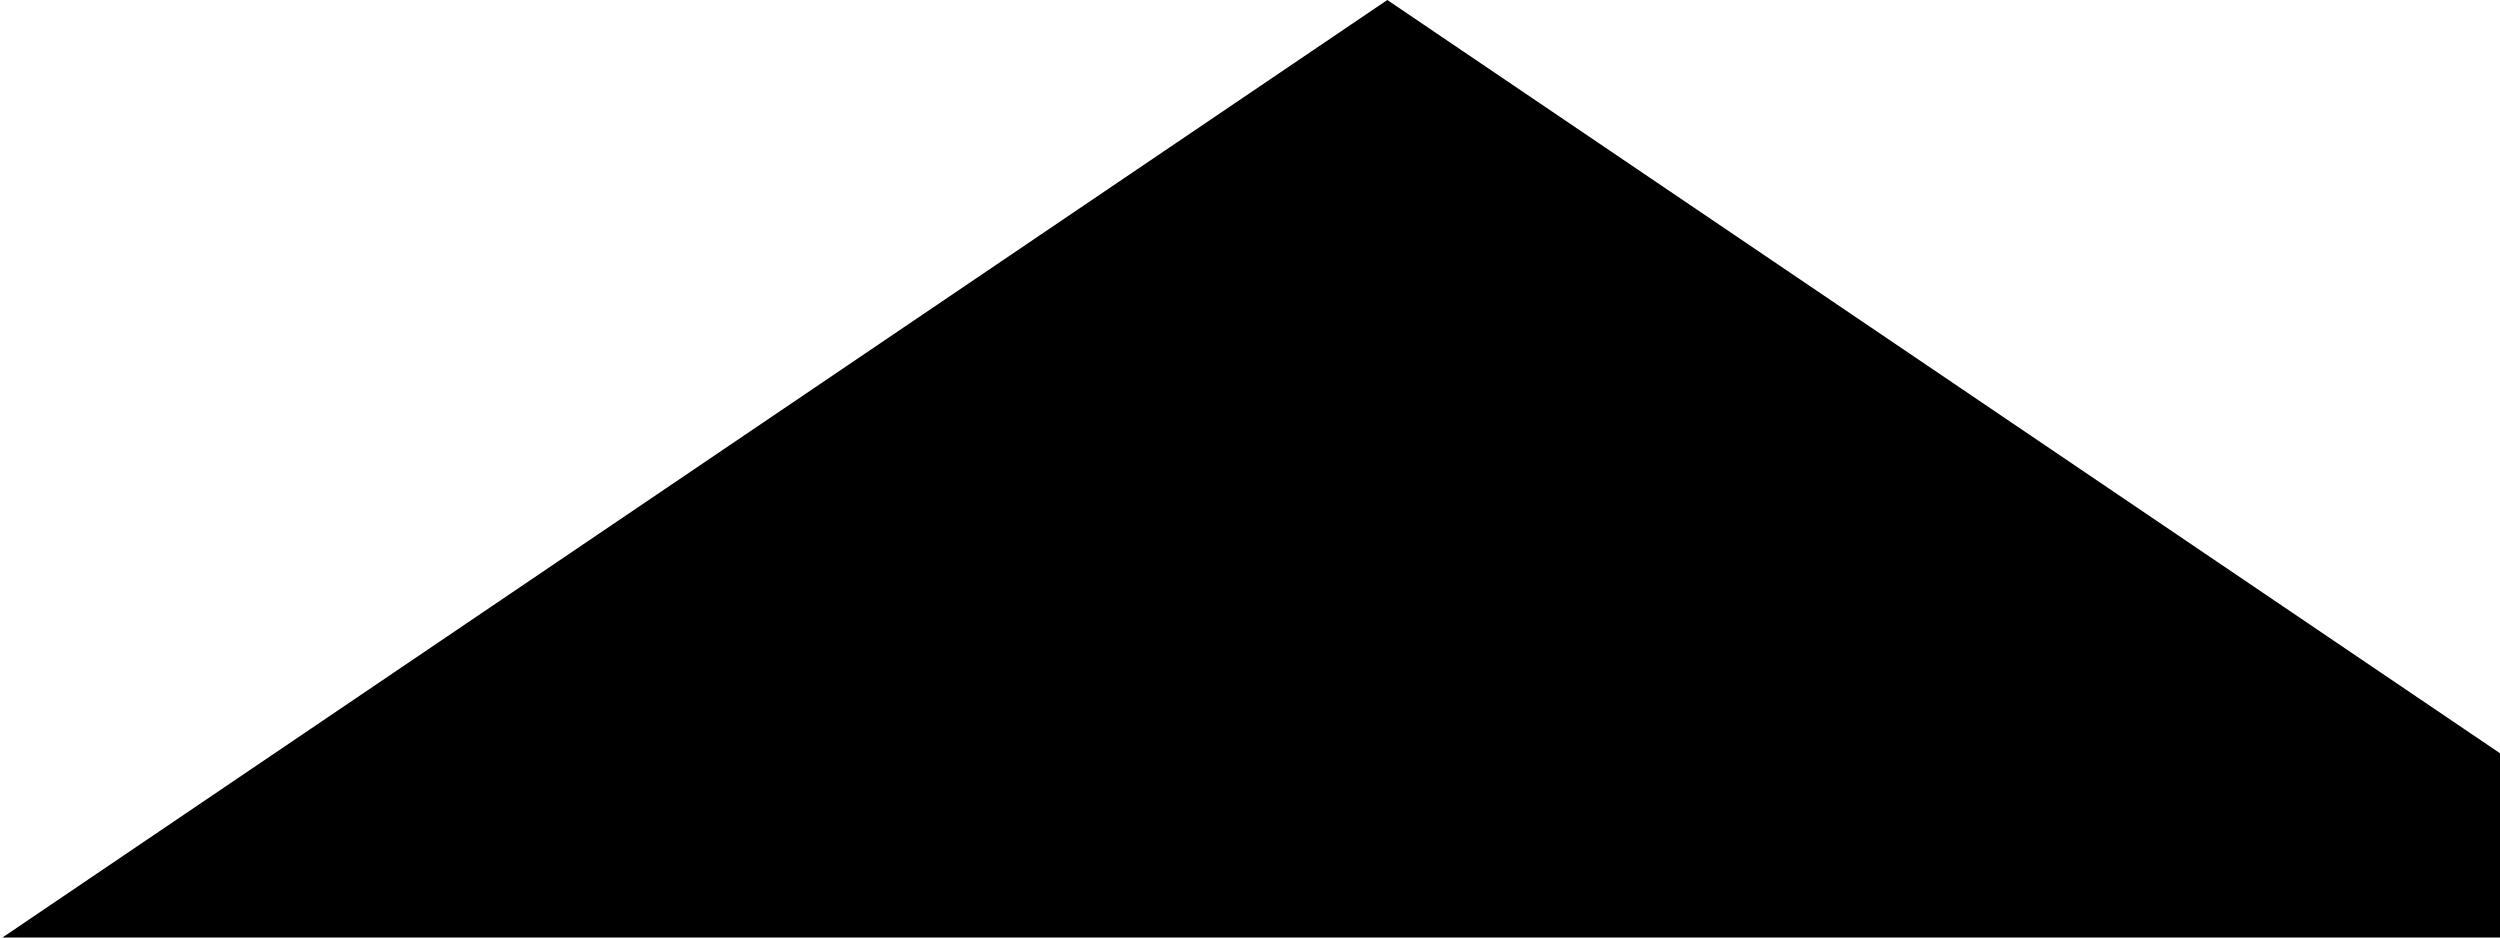
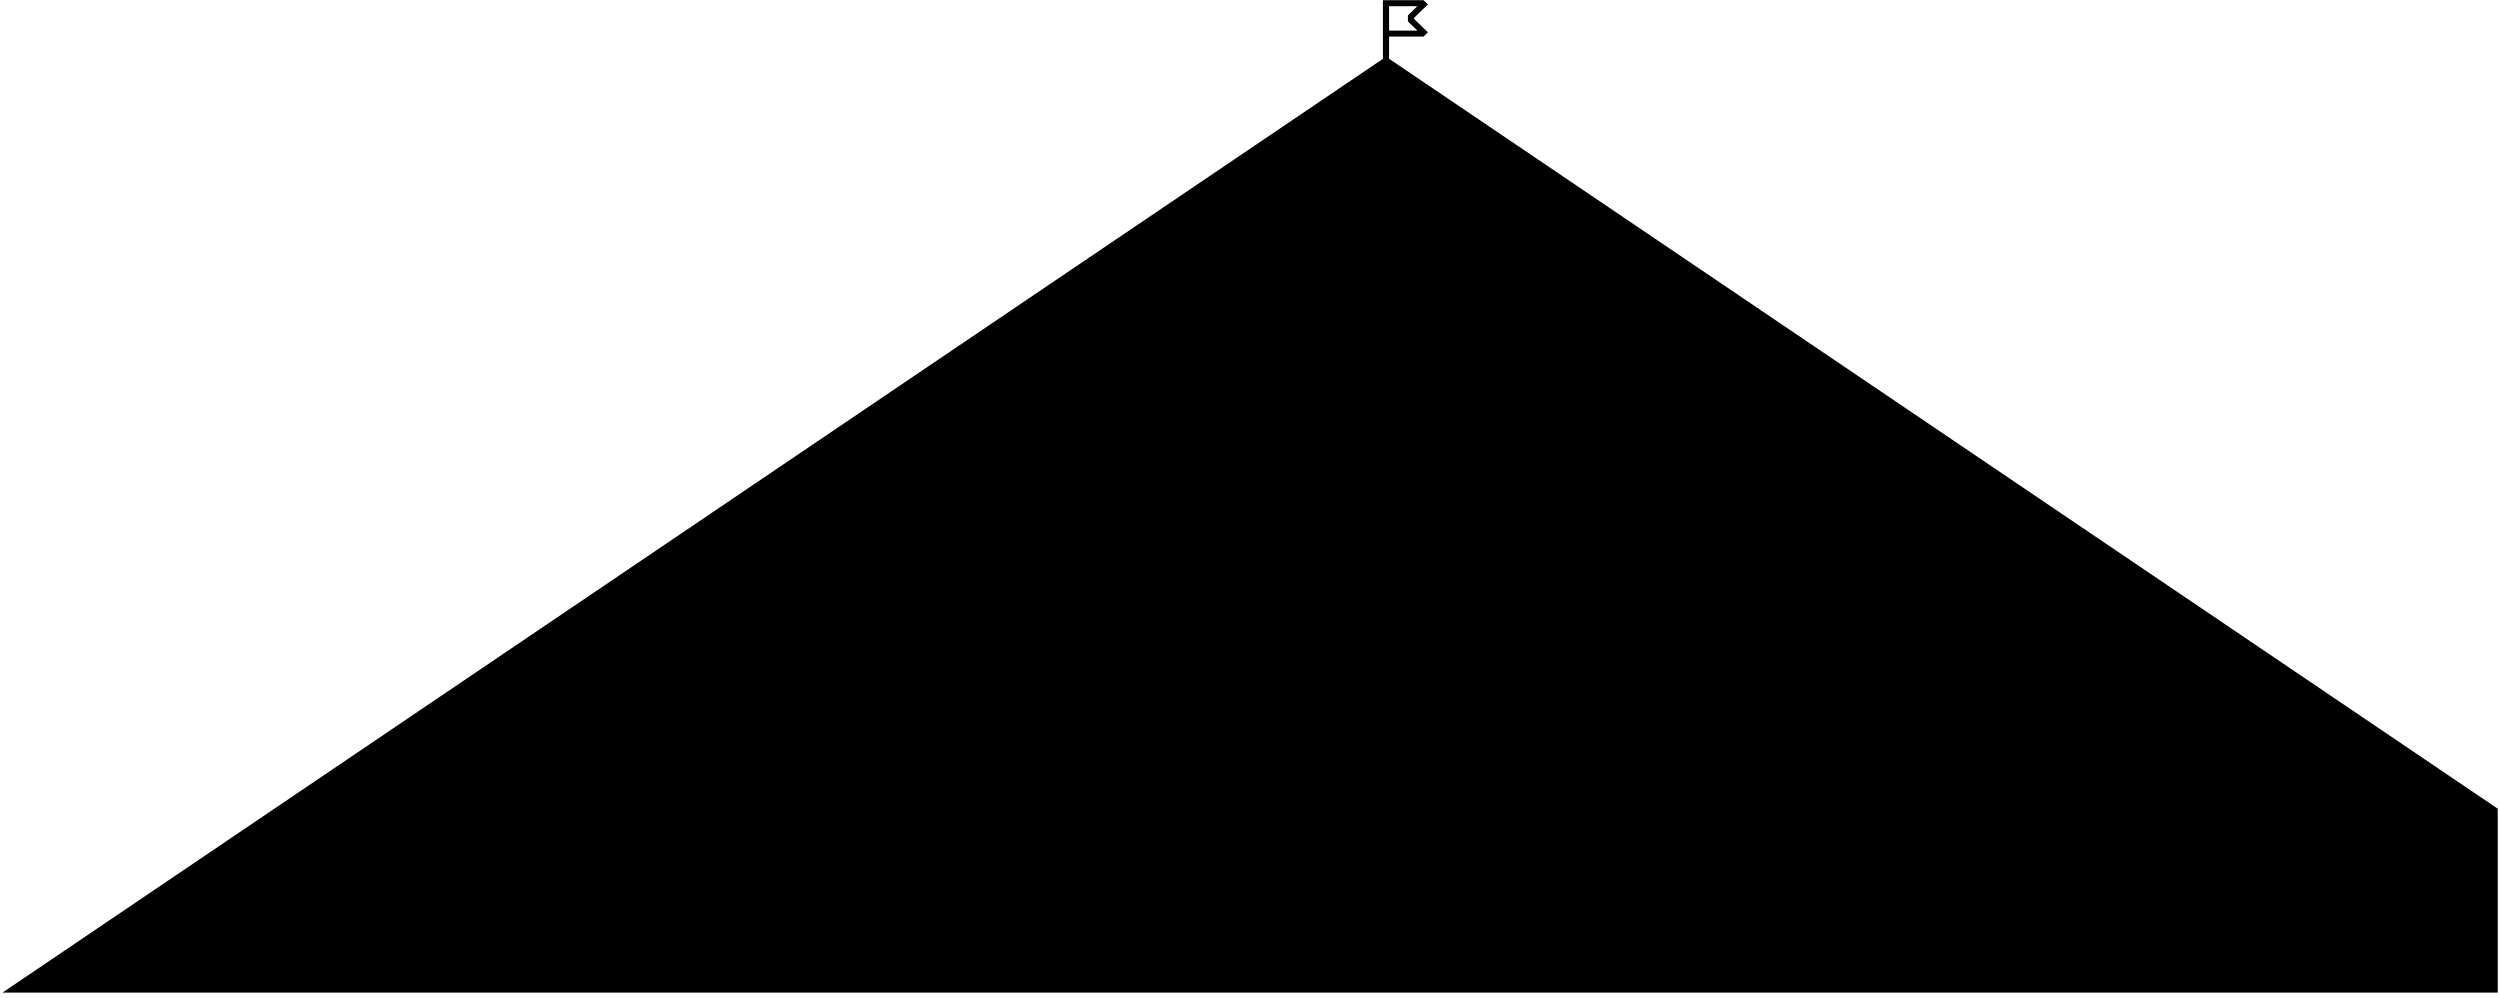
- <svg xmlns="http://www.w3.org/2000/svg" viewBox="0 0 528 198">
-   <path d="M528 159.088L293 0L0.521 198H528V159.088Z" />
+ <svg xmlns="http://www.w3.org/2000/svg" viewBox="0 0 529 211">
+   <path d="M299.218 3.779L302.146 0.935L301.222 0.037H292.625V12.451L0.521 210.037H528.521V171.119L293.931 12.436V7.738H301.223L302.146 6.842L299.218 3.997V3.779ZM293.931 6.47V1.306H299.917L297.913 3.253V4.522L299.917 6.47H293.931Z" />
</svg>
